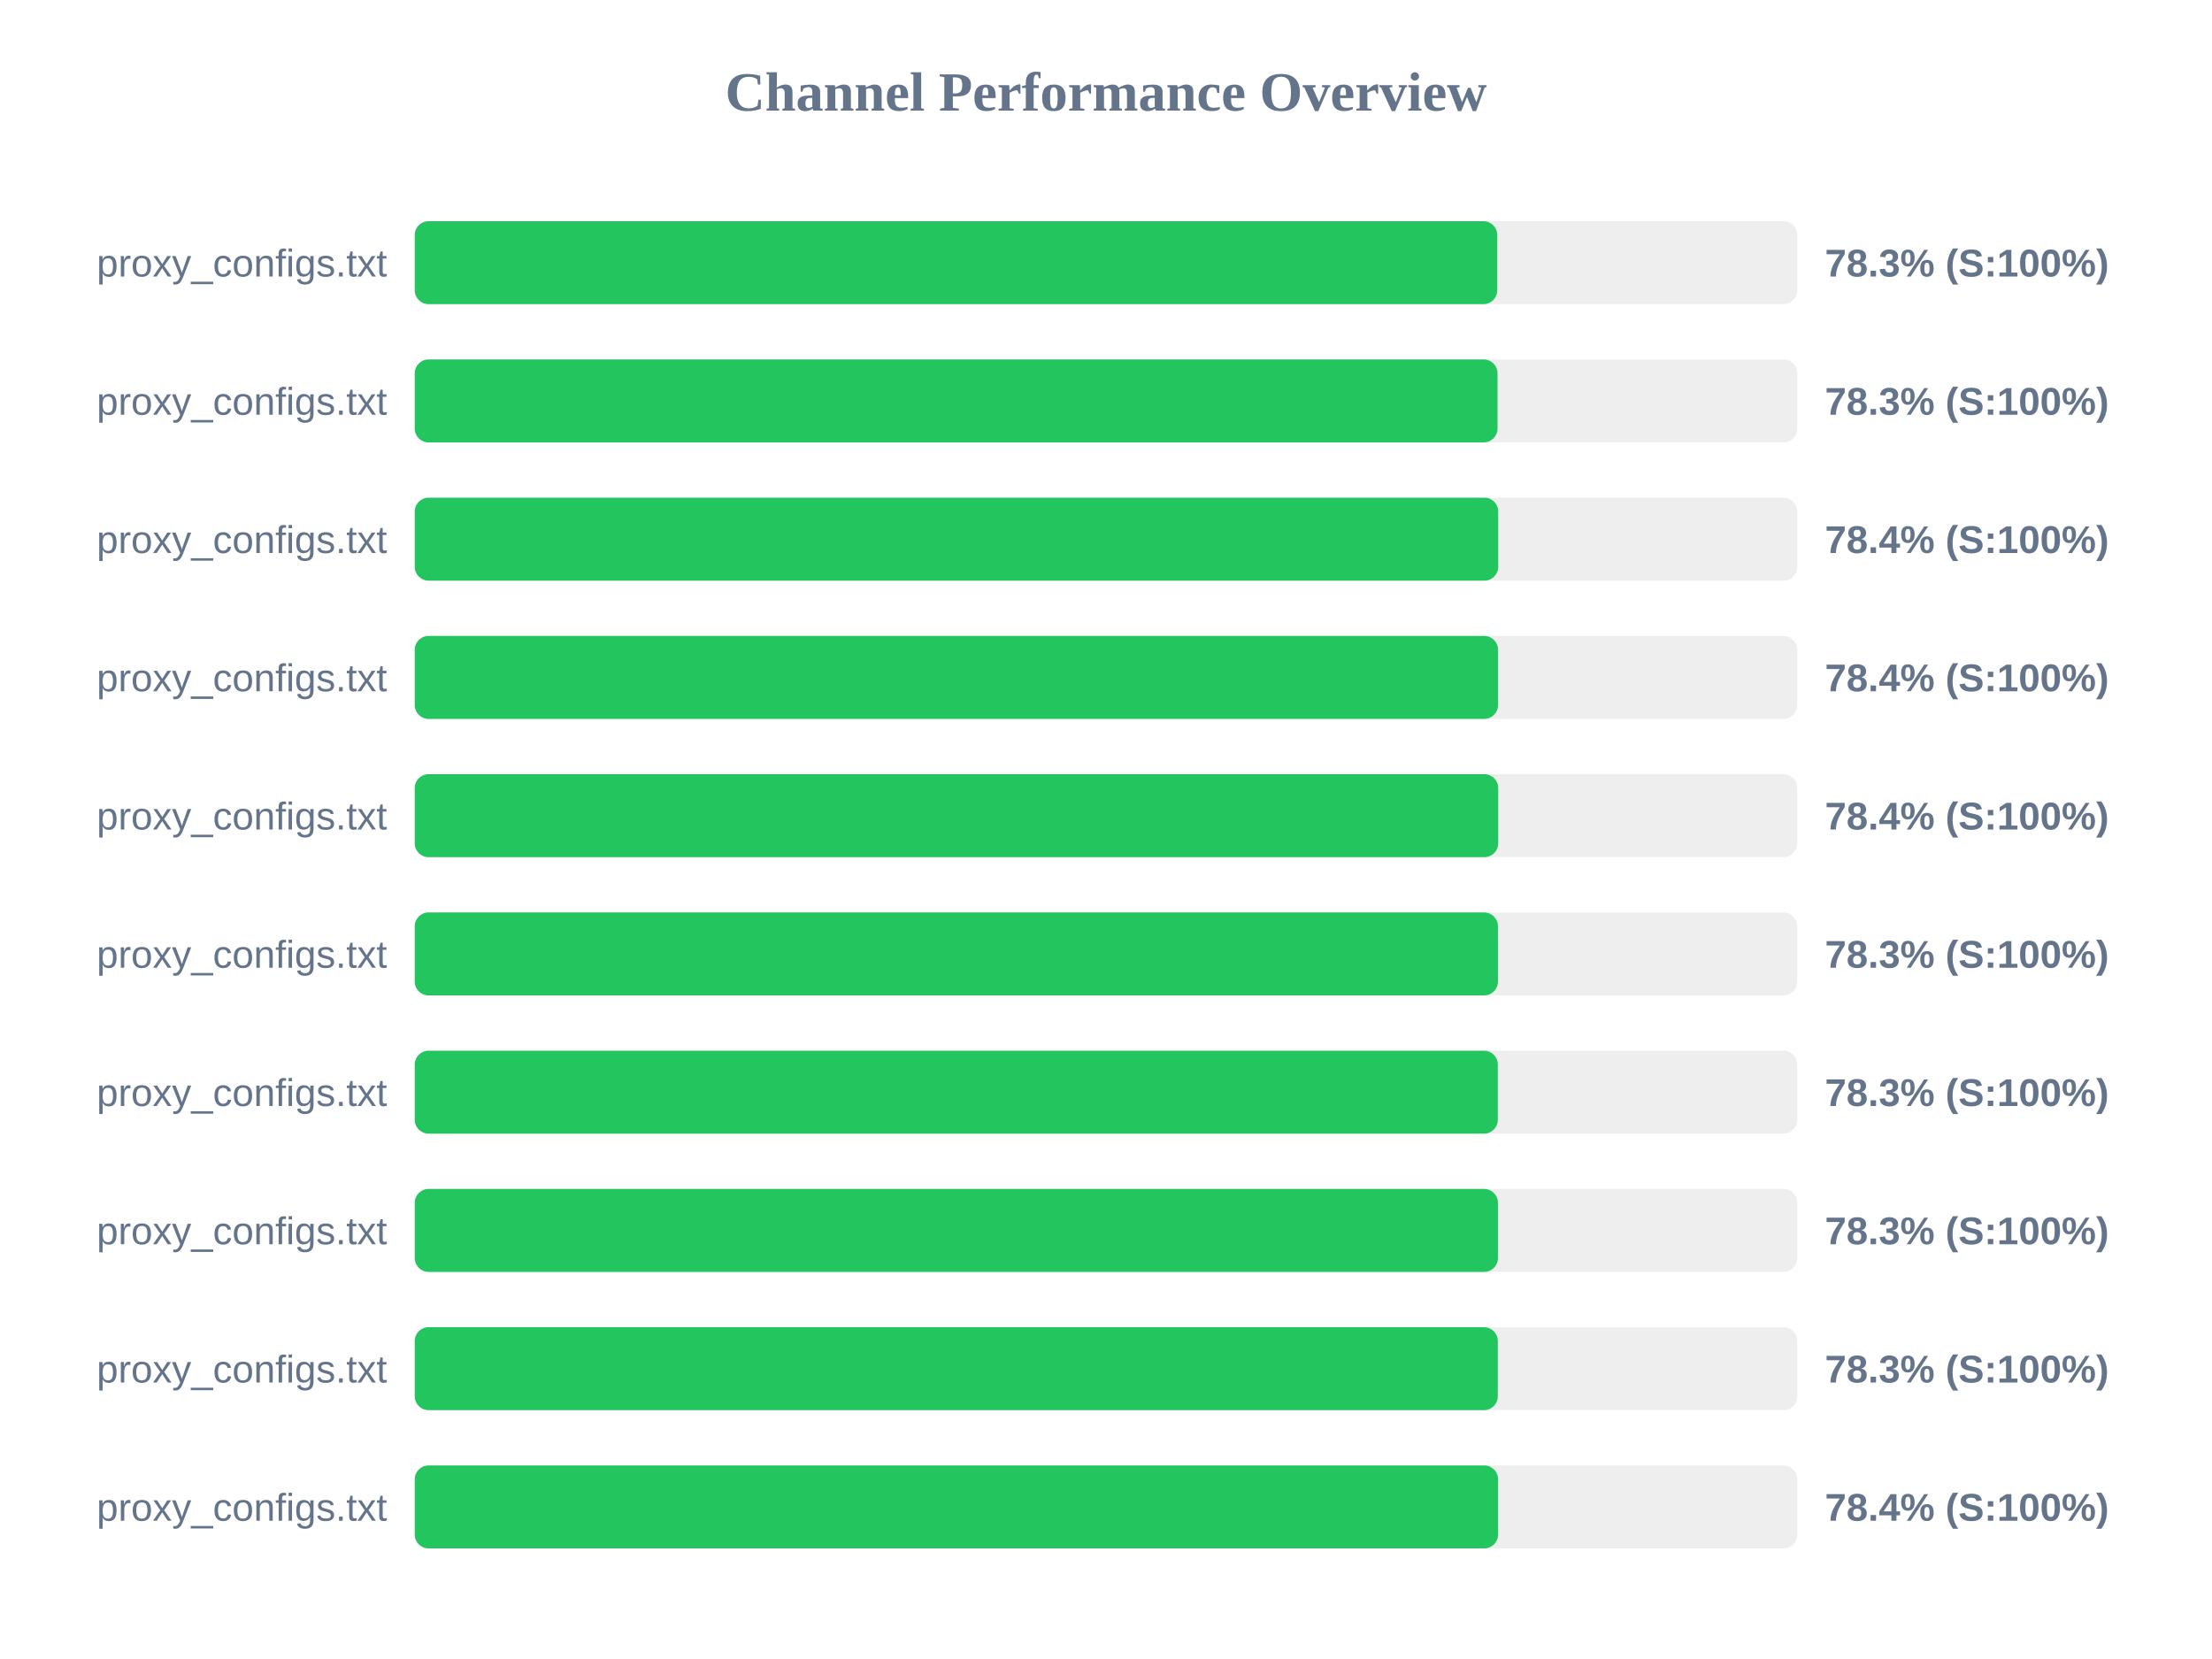
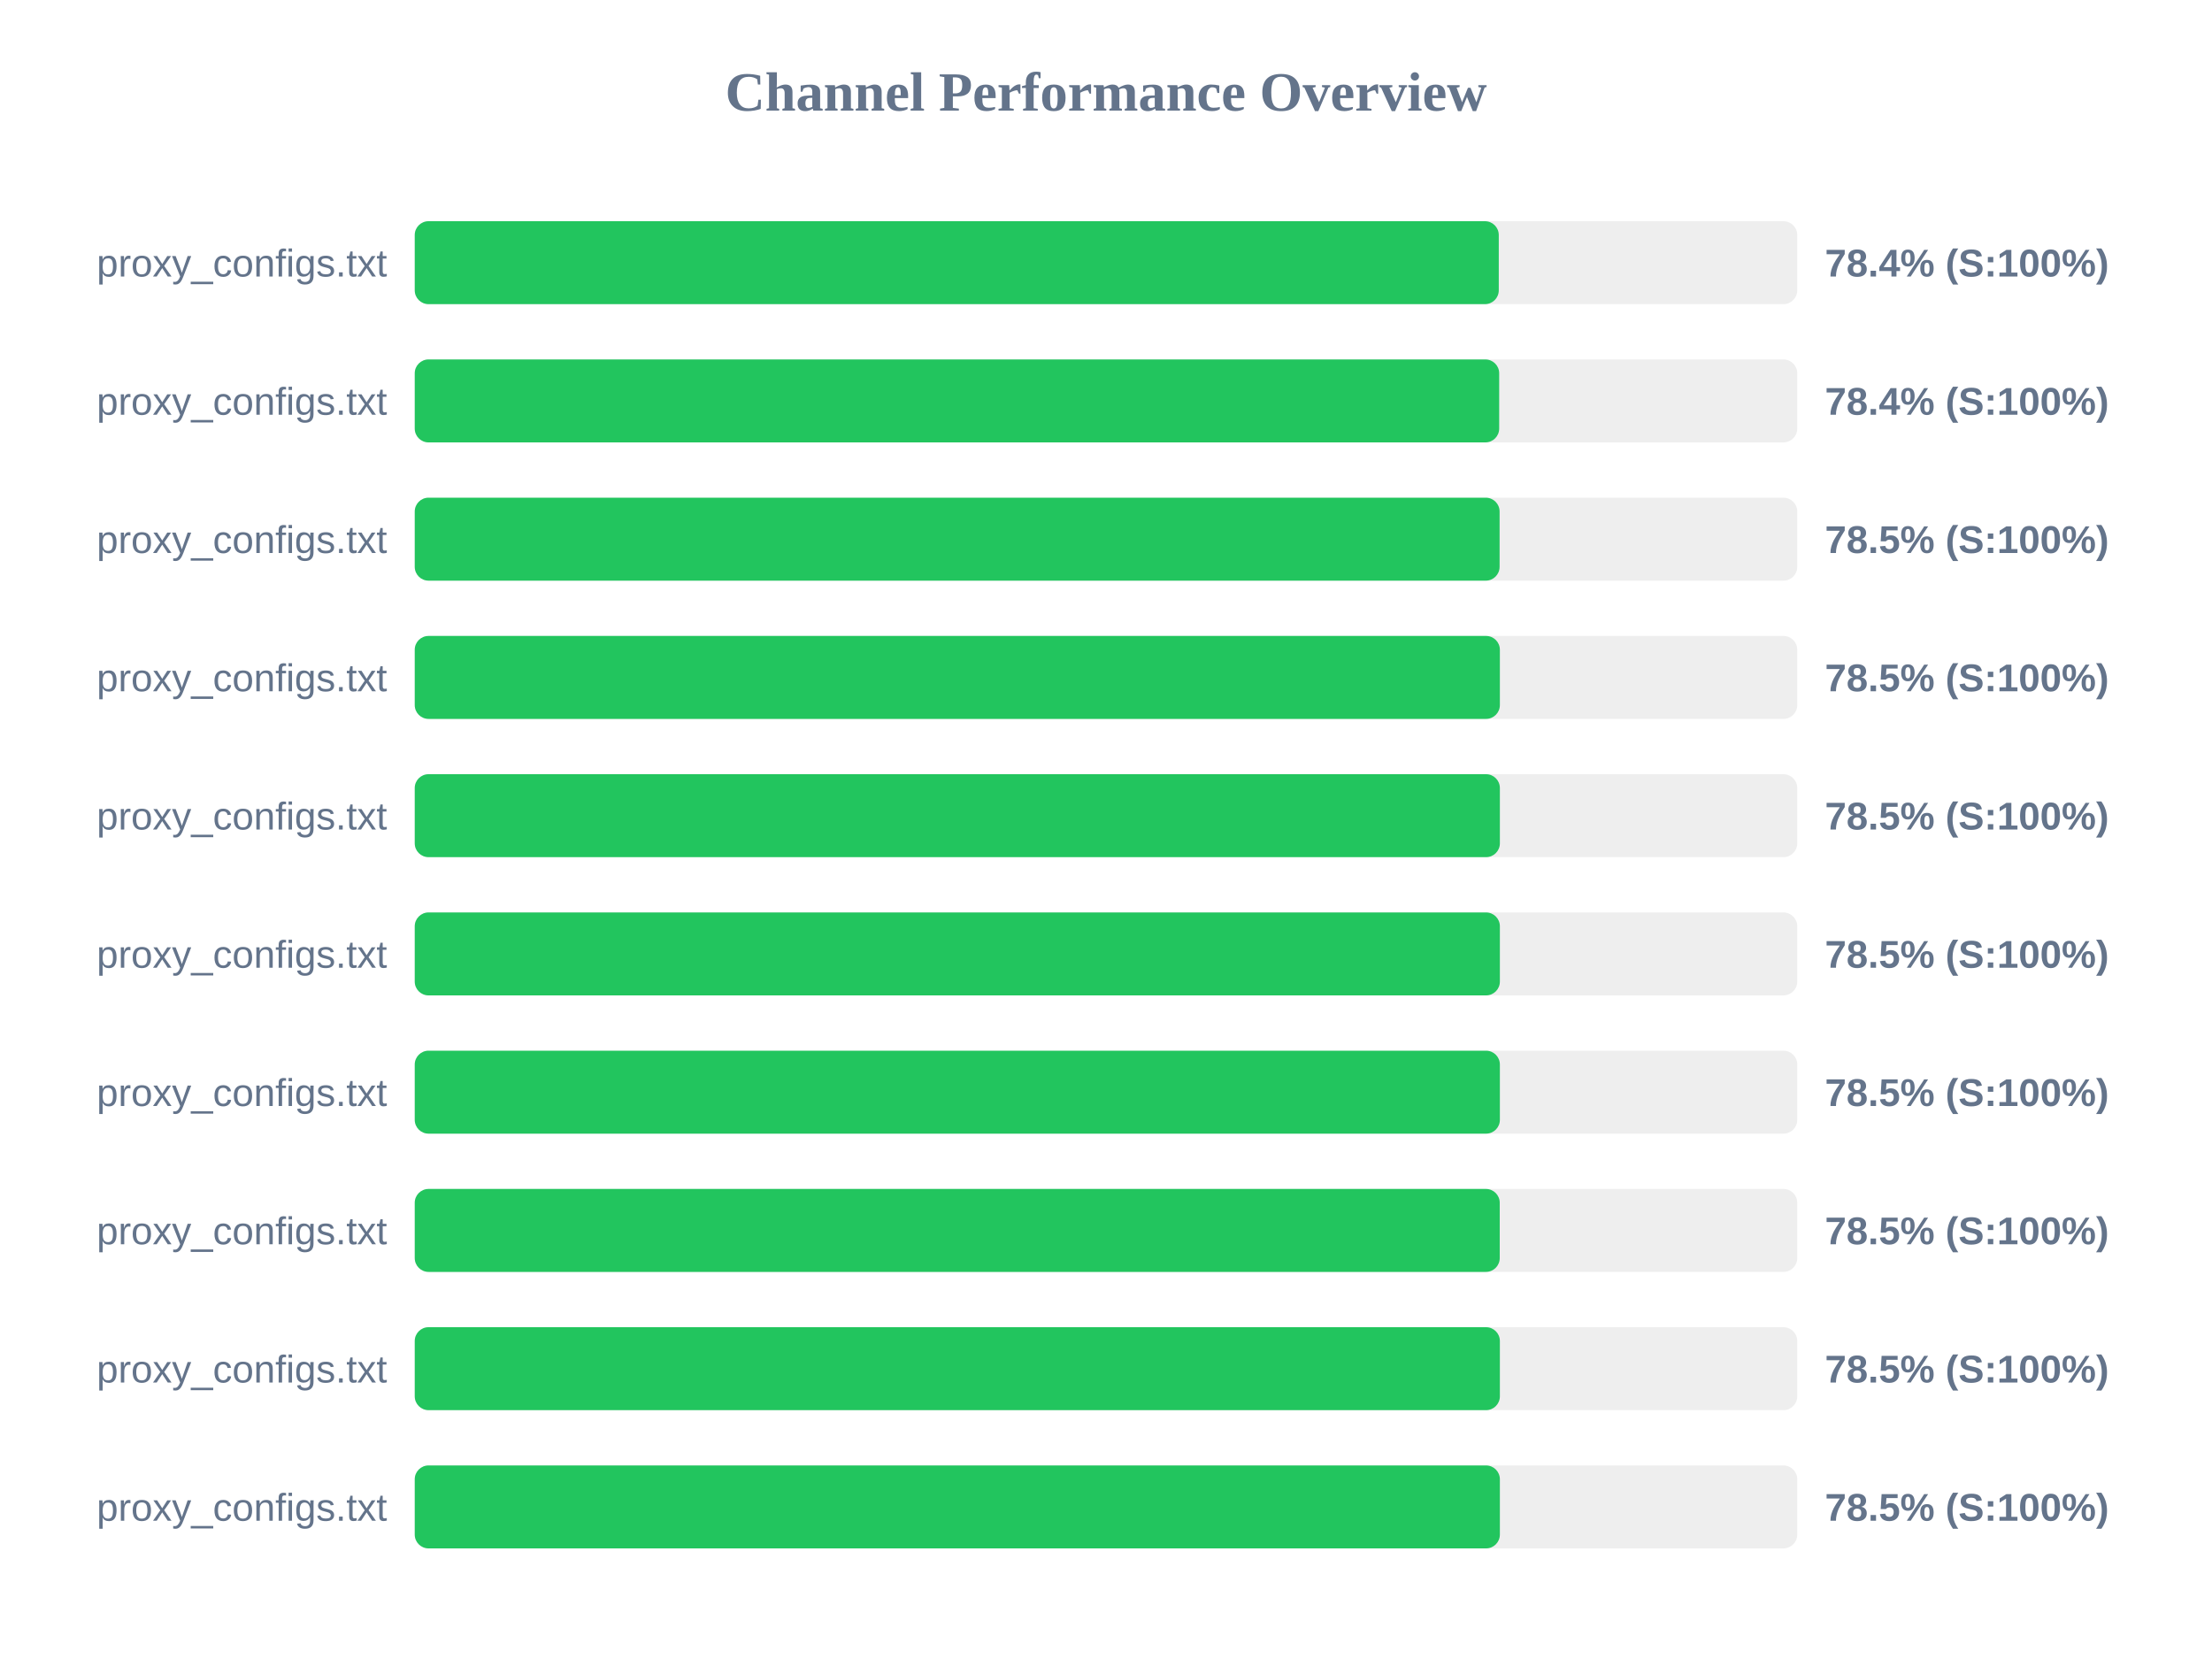
<svg xmlns="http://www.w3.org/2000/svg" width="800" height="600" version="1.1">
  <style>
        .row { font: 14px Arial; fill: #64748b; }
        .score { font: bold 14px Arial; fill: #64748b; }
    </style>
  <text x="400" y="40" text-anchor="middle" font-size="20px" font-weight="bold" fill="#64748b">Channel Performance Overview</text>
  <rect x="150" y="80" width="500" height="30" fill="#eee" rx="5" />
-   <rect x="150" y="80" width="391.5" height="30" fill="#22c55e" rx="5" />
+   <rect x="150" y="80" width="392.05" height="30" fill="#22c55e" rx="5" />
  <text x="140" y="100" text-anchor="end" class="row">proxy_configs.txt</text>
-   <text x="660" y="100" text-anchor="start" class="score">78.3% (S:100%)</text>
+   <text x="660" y="100" text-anchor="start" class="score">78.4% (S:100%)</text>
  <rect x="150" y="130" width="500" height="30" fill="#eee" rx="5" />
-   <rect x="150" y="130" width="391.6" height="30" fill="#22c55e" rx="5" />
+   <rect x="150" y="130" width="392.2" height="30" fill="#22c55e" rx="5" />
  <text x="140" y="150" text-anchor="end" class="row">proxy_configs.txt</text>
-   <text x="660" y="150" text-anchor="start" class="score">78.3% (S:100%)</text>
+   <text x="660" y="150" text-anchor="start" class="score">78.4% (S:100%)</text>
  <rect x="150" y="180" width="500" height="30" fill="#eee" rx="5" />
-   <rect x="150" y="180" width="391.85" height="30" fill="#22c55e" rx="5" />
+   <rect x="150" y="180" width="392.35" height="30" fill="#22c55e" rx="5" />
  <text x="140" y="200" text-anchor="end" class="row">proxy_configs.txt</text>
-   <text x="660" y="200" text-anchor="start" class="score">78.4% (S:100%)</text>
+   <text x="660" y="200" text-anchor="start" class="score">78.5% (S:100%)</text>
  <rect x="150" y="230" width="500" height="30" fill="#eee" rx="5" />
-   <rect x="150" y="230" width="391.8" height="30" fill="#22c55e" rx="5" />
+   <rect x="150" y="230" width="392.45" height="30" fill="#22c55e" rx="5" />
  <text x="140" y="250" text-anchor="end" class="row">proxy_configs.txt</text>
-   <text x="660" y="250" text-anchor="start" class="score">78.4% (S:100%)</text>
+   <text x="660" y="250" text-anchor="start" class="score">78.5% (S:100%)</text>
  <rect x="150" y="280" width="500" height="30" fill="#eee" rx="5" />
-   <rect x="150" y="280" width="391.85" height="30" fill="#22c55e" rx="5" />
+   <rect x="150" y="280" width="392.45" height="30" fill="#22c55e" rx="5" />
  <text x="140" y="300" text-anchor="end" class="row">proxy_configs.txt</text>
-   <text x="660" y="300" text-anchor="start" class="score">78.4% (S:100%)</text>
+   <text x="660" y="300" text-anchor="start" class="score">78.5% (S:100%)</text>
  <rect x="150" y="330" width="500" height="30" fill="#eee" rx="5" />
-   <rect x="150" y="330" width="391.75" height="30" fill="#22c55e" rx="5" />
+   <rect x="150" y="330" width="392.45" height="30" fill="#22c55e" rx="5" />
  <text x="140" y="350" text-anchor="end" class="row">proxy_configs.txt</text>
-   <text x="660" y="350" text-anchor="start" class="score">78.3% (S:100%)</text>
+   <text x="660" y="350" text-anchor="start" class="score">78.5% (S:100%)</text>
  <rect x="150" y="380" width="500" height="30" fill="#eee" rx="5" />
-   <rect x="150" y="380" width="391.7" height="30" fill="#22c55e" rx="5" />
+   <rect x="150" y="380" width="392.45" height="30" fill="#22c55e" rx="5" />
  <text x="140" y="400" text-anchor="end" class="row">proxy_configs.txt</text>
-   <text x="660" y="400" text-anchor="start" class="score">78.3% (S:100%)</text>
+   <text x="660" y="400" text-anchor="start" class="score">78.5% (S:100%)</text>
  <rect x="150" y="430" width="500" height="30" fill="#eee" rx="5" />
-   <rect x="150" y="430" width="391.75" height="30" fill="#22c55e" rx="5" />
+   <rect x="150" y="430" width="392.4" height="30" fill="#22c55e" rx="5" />
  <text x="140" y="450" text-anchor="end" class="row">proxy_configs.txt</text>
-   <text x="660" y="450" text-anchor="start" class="score">78.3% (S:100%)</text>
+   <text x="660" y="450" text-anchor="start" class="score">78.5% (S:100%)</text>
  <rect x="150" y="480" width="500" height="30" fill="#eee" rx="5" />
-   <rect x="150" y="480" width="391.7" height="30" fill="#22c55e" rx="5" />
+   <rect x="150" y="480" width="392.45" height="30" fill="#22c55e" rx="5" />
  <text x="140" y="500" text-anchor="end" class="row">proxy_configs.txt</text>
-   <text x="660" y="500" text-anchor="start" class="score">78.3% (S:100%)</text>
+   <text x="660" y="500" text-anchor="start" class="score">78.5% (S:100%)</text>
  <rect x="150" y="530" width="500" height="30" fill="#eee" rx="5" />
-   <rect x="150" y="530" width="391.8" height="30" fill="#22c55e" rx="5" />
+   <rect x="150" y="530" width="392.45" height="30" fill="#22c55e" rx="5" />
  <text x="140" y="550" text-anchor="end" class="row">proxy_configs.txt</text>
-   <text x="660" y="550" text-anchor="start" class="score">78.4% (S:100%)</text>
+   <text x="660" y="550" text-anchor="start" class="score">78.5% (S:100%)</text>
</svg>
